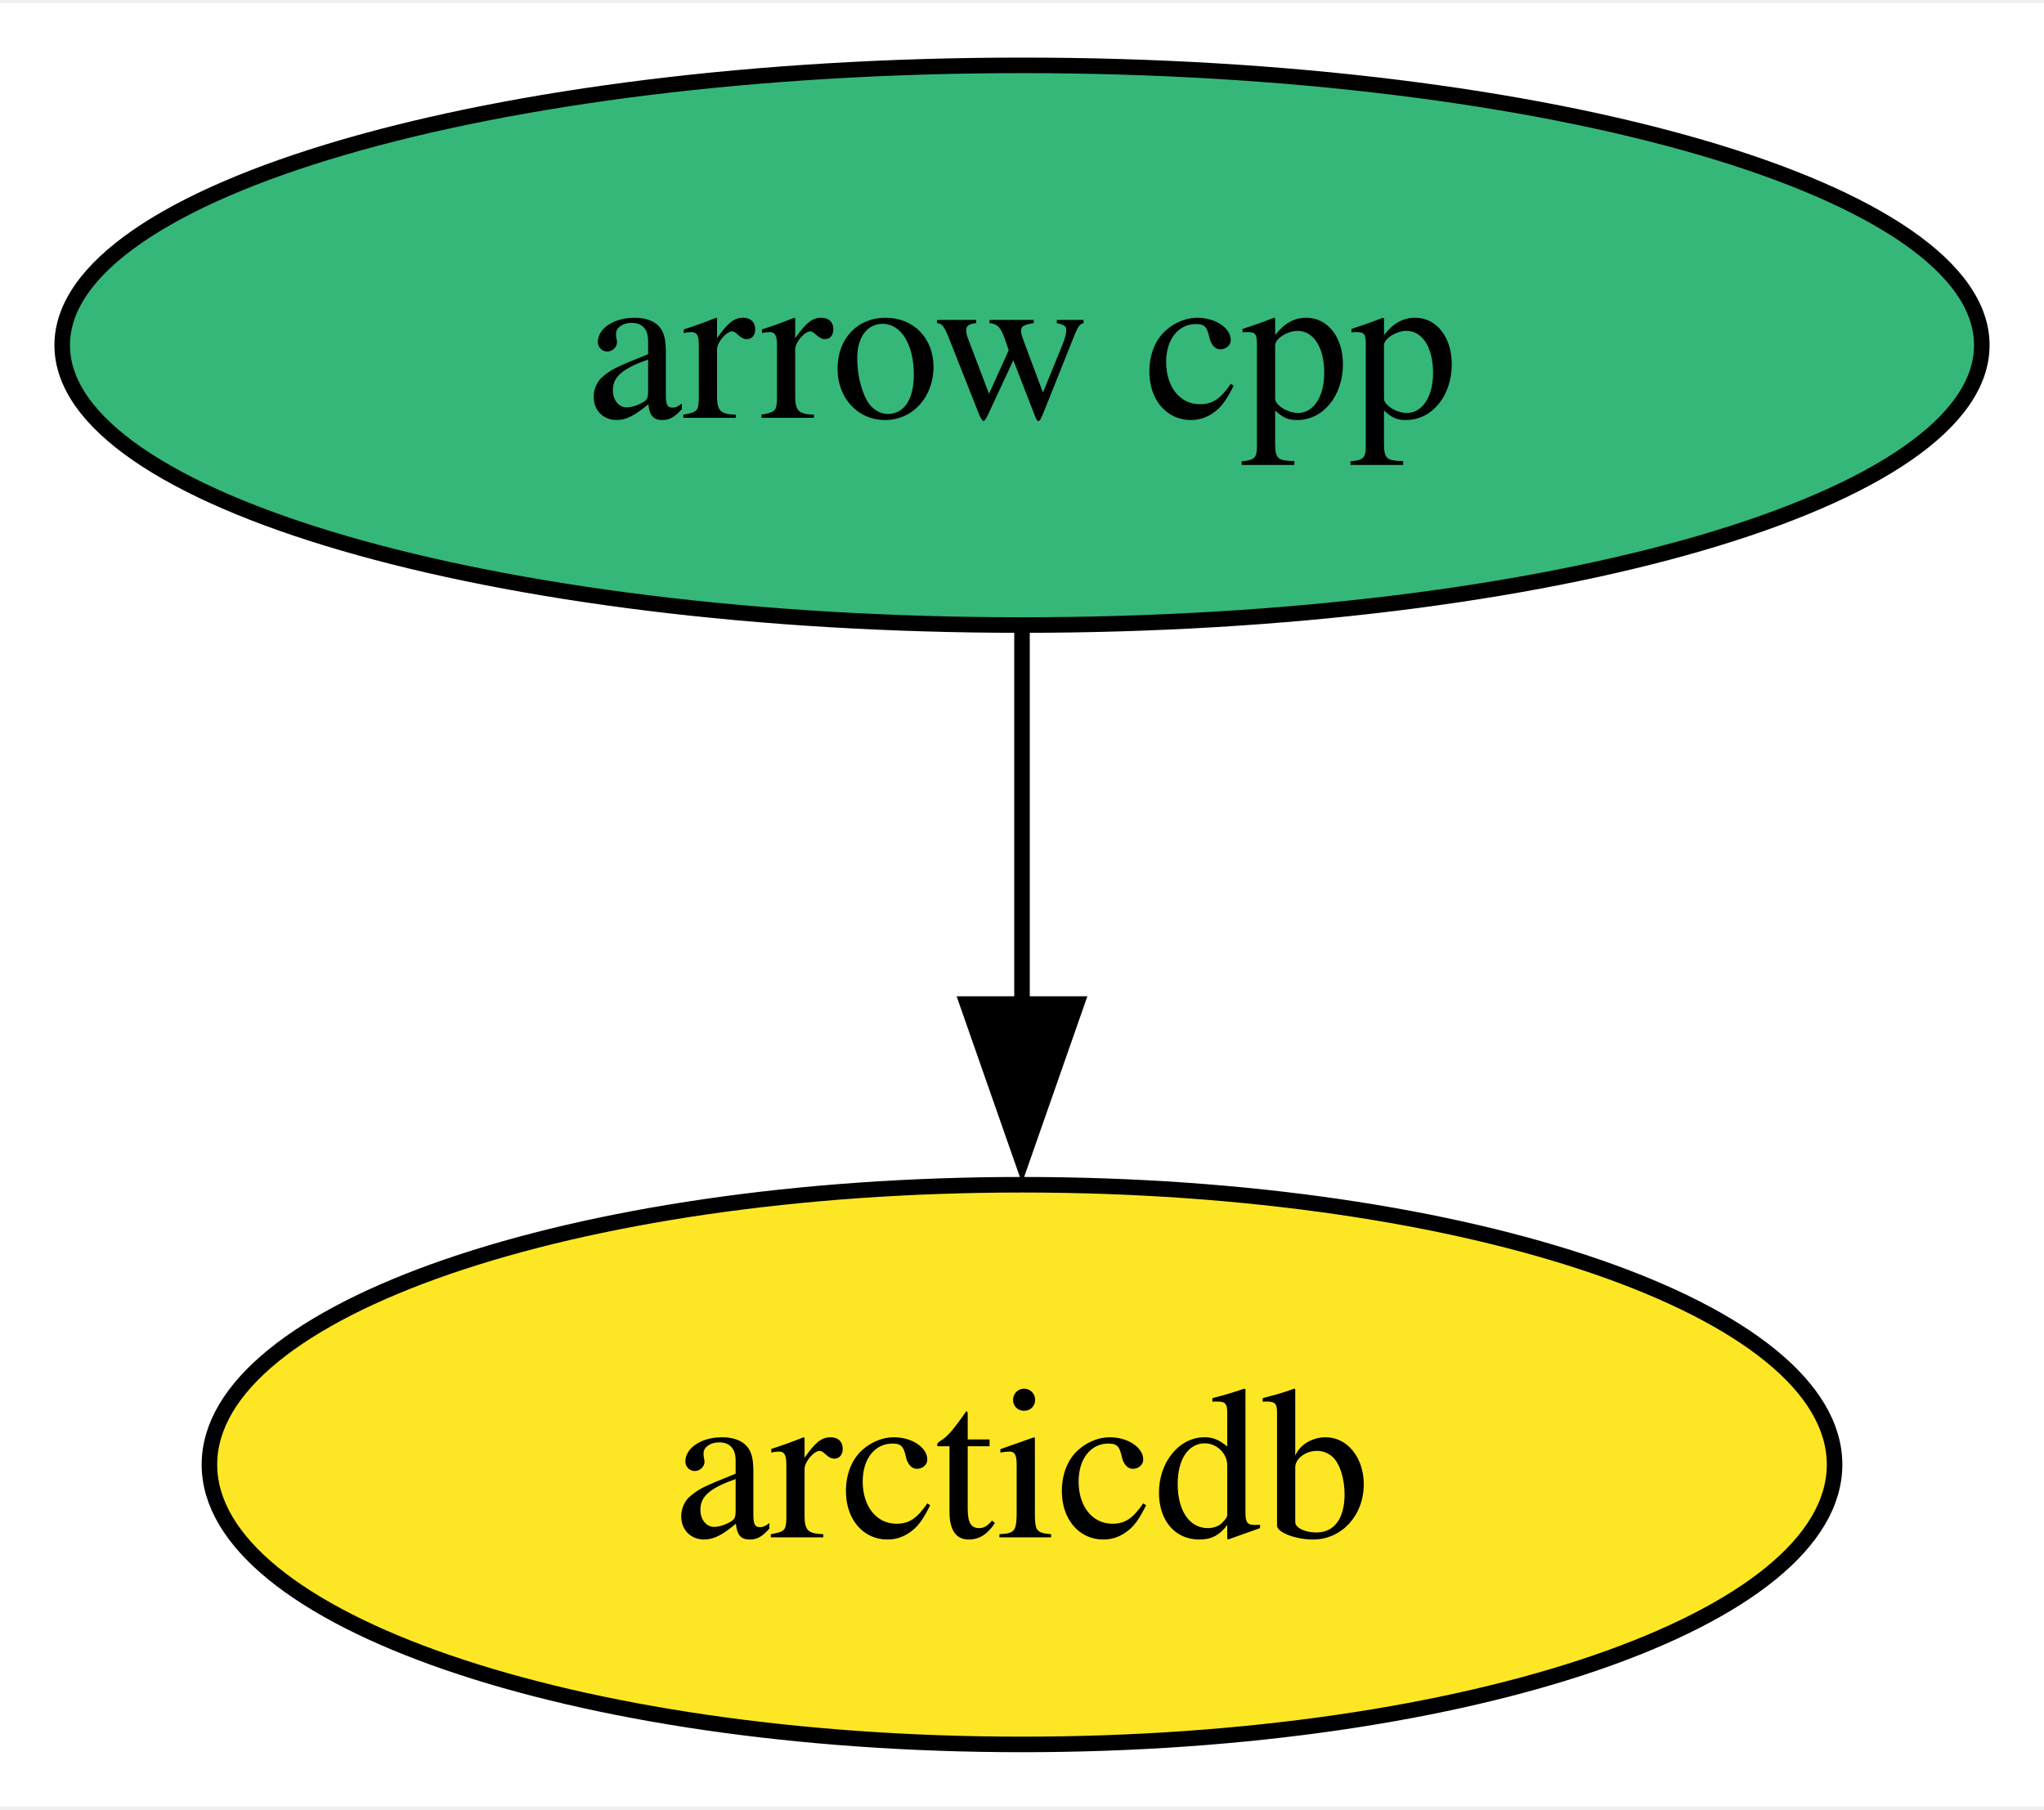
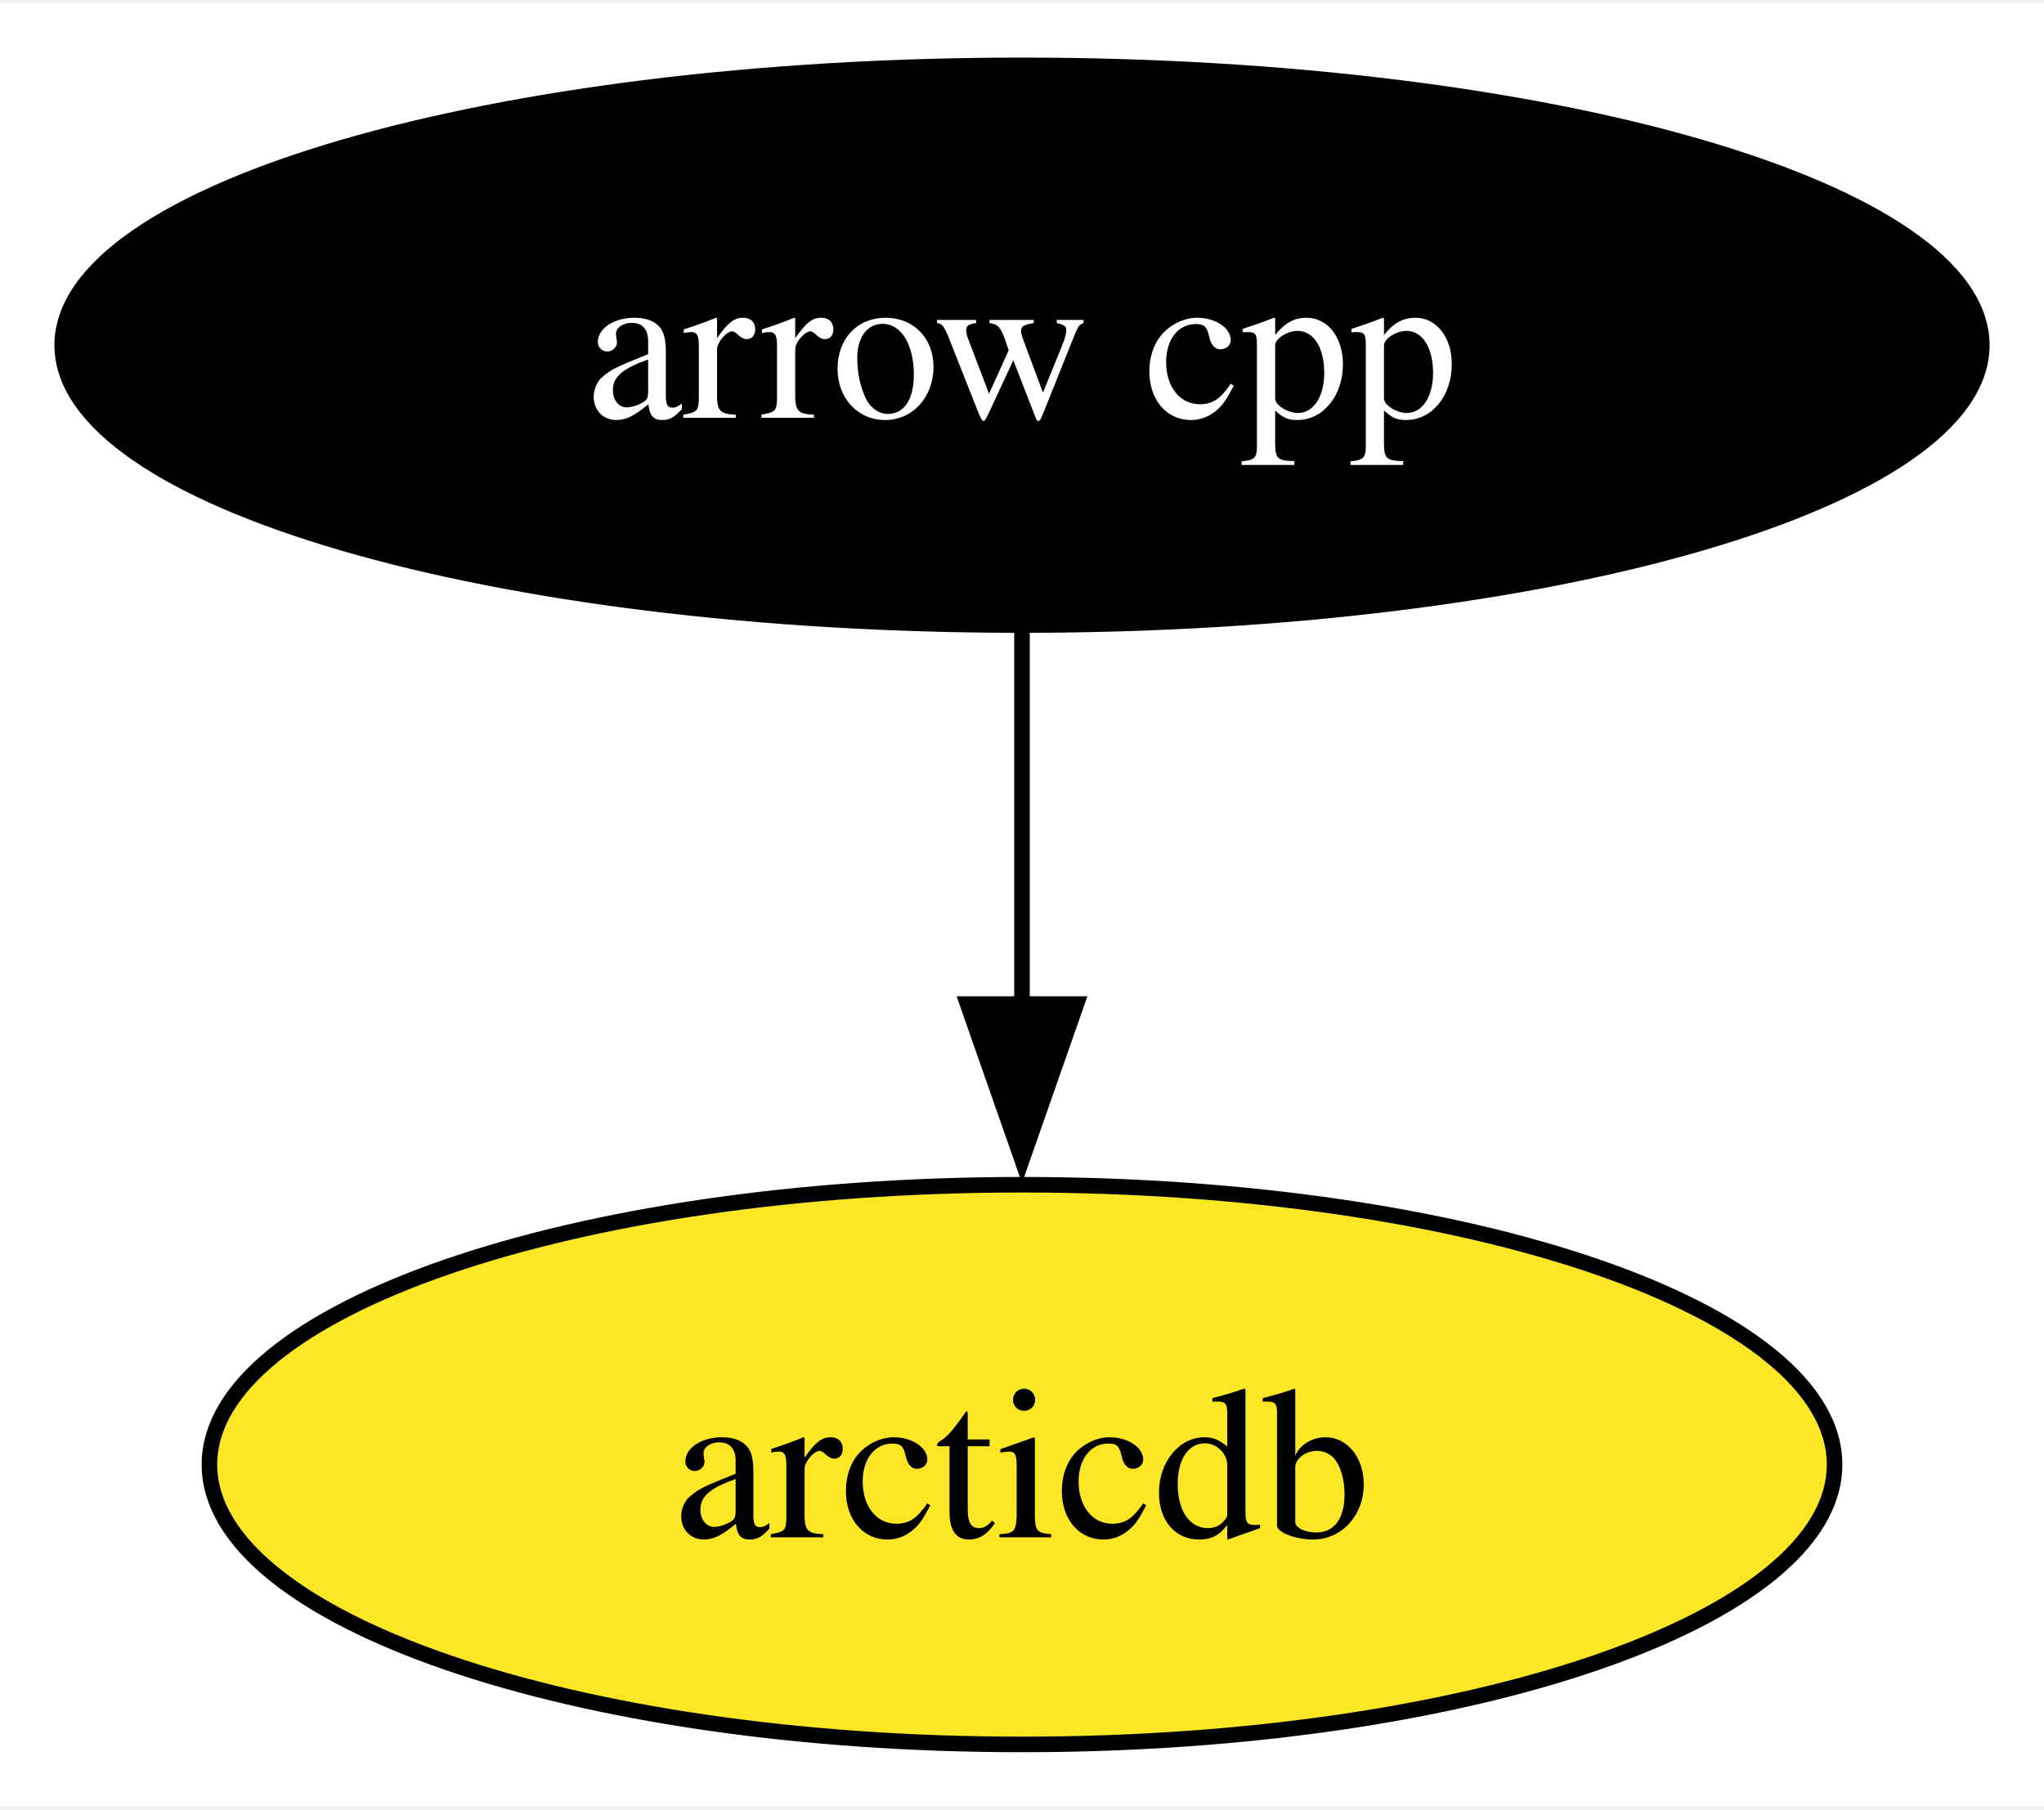
<svg xmlns="http://www.w3.org/2000/svg" xmlns:xlink="http://www.w3.org/1999/xlink" width="131pt" height="116pt" viewBox="0.00 0.00 131.46 116.00">
  <g id="graph0" class="graph" transform="scale(1 1) rotate(0) translate(4 112)">
    <polygon fill="white" stroke="none" points="-4,4 -4,-112 127.46,-112 127.46,4 -4,4" />
    <g id="node1" class="node">
      <g id="a_node1">
        <a xlink:href="https://github.com/conda-forge/arrow-cpp-feedstock" xlink:title="arrow cpp">
-           <ellipse fill="#35b779" stroke="black" cx="61.73" cy="-90" rx="61.73" ry="18" />
-           <text text-anchor="middle" x="61.73" y="-85.33" font-family="Times,serif" font-size="14.00">arrow cpp</text>
+           <ellipse fill="#000000" stroke="black" cx="61.73" cy="-90" rx="61.73" ry="18" />
+           <text text-anchor="middle" x="61.73" y="-85.33" font-family="Times,serif" font-size="14.00" fill="white">arrow cpp</text>
        </a>
      </g>
    </g>
    <g id="node2" class="node">
      <g id="a_node2">
        <a xlink:href="https://github.com/conda-forge/arcticdb-feedstock" xlink:title="arcticdb">
          <ellipse fill="#fde725" stroke="black" cx="61.73" cy="-18" rx="52.26" ry="18" />
          <text text-anchor="middle" x="61.73" y="-13.32" font-family="Times,serif" font-size="14.00">arcticdb</text>
        </a>
      </g>
    </g>
    <g id="edge1" class="edge">
      <path fill="none" stroke="black" d="M61.73,-71.7C61.73,-64.41 61.73,-55.73 61.73,-47.54" />
      <polygon fill="black" stroke="black" points="65.23,-47.62 61.73,-37.62 58.23,-47.62 65.23,-47.62" />
    </g>
  </g>
</svg>
